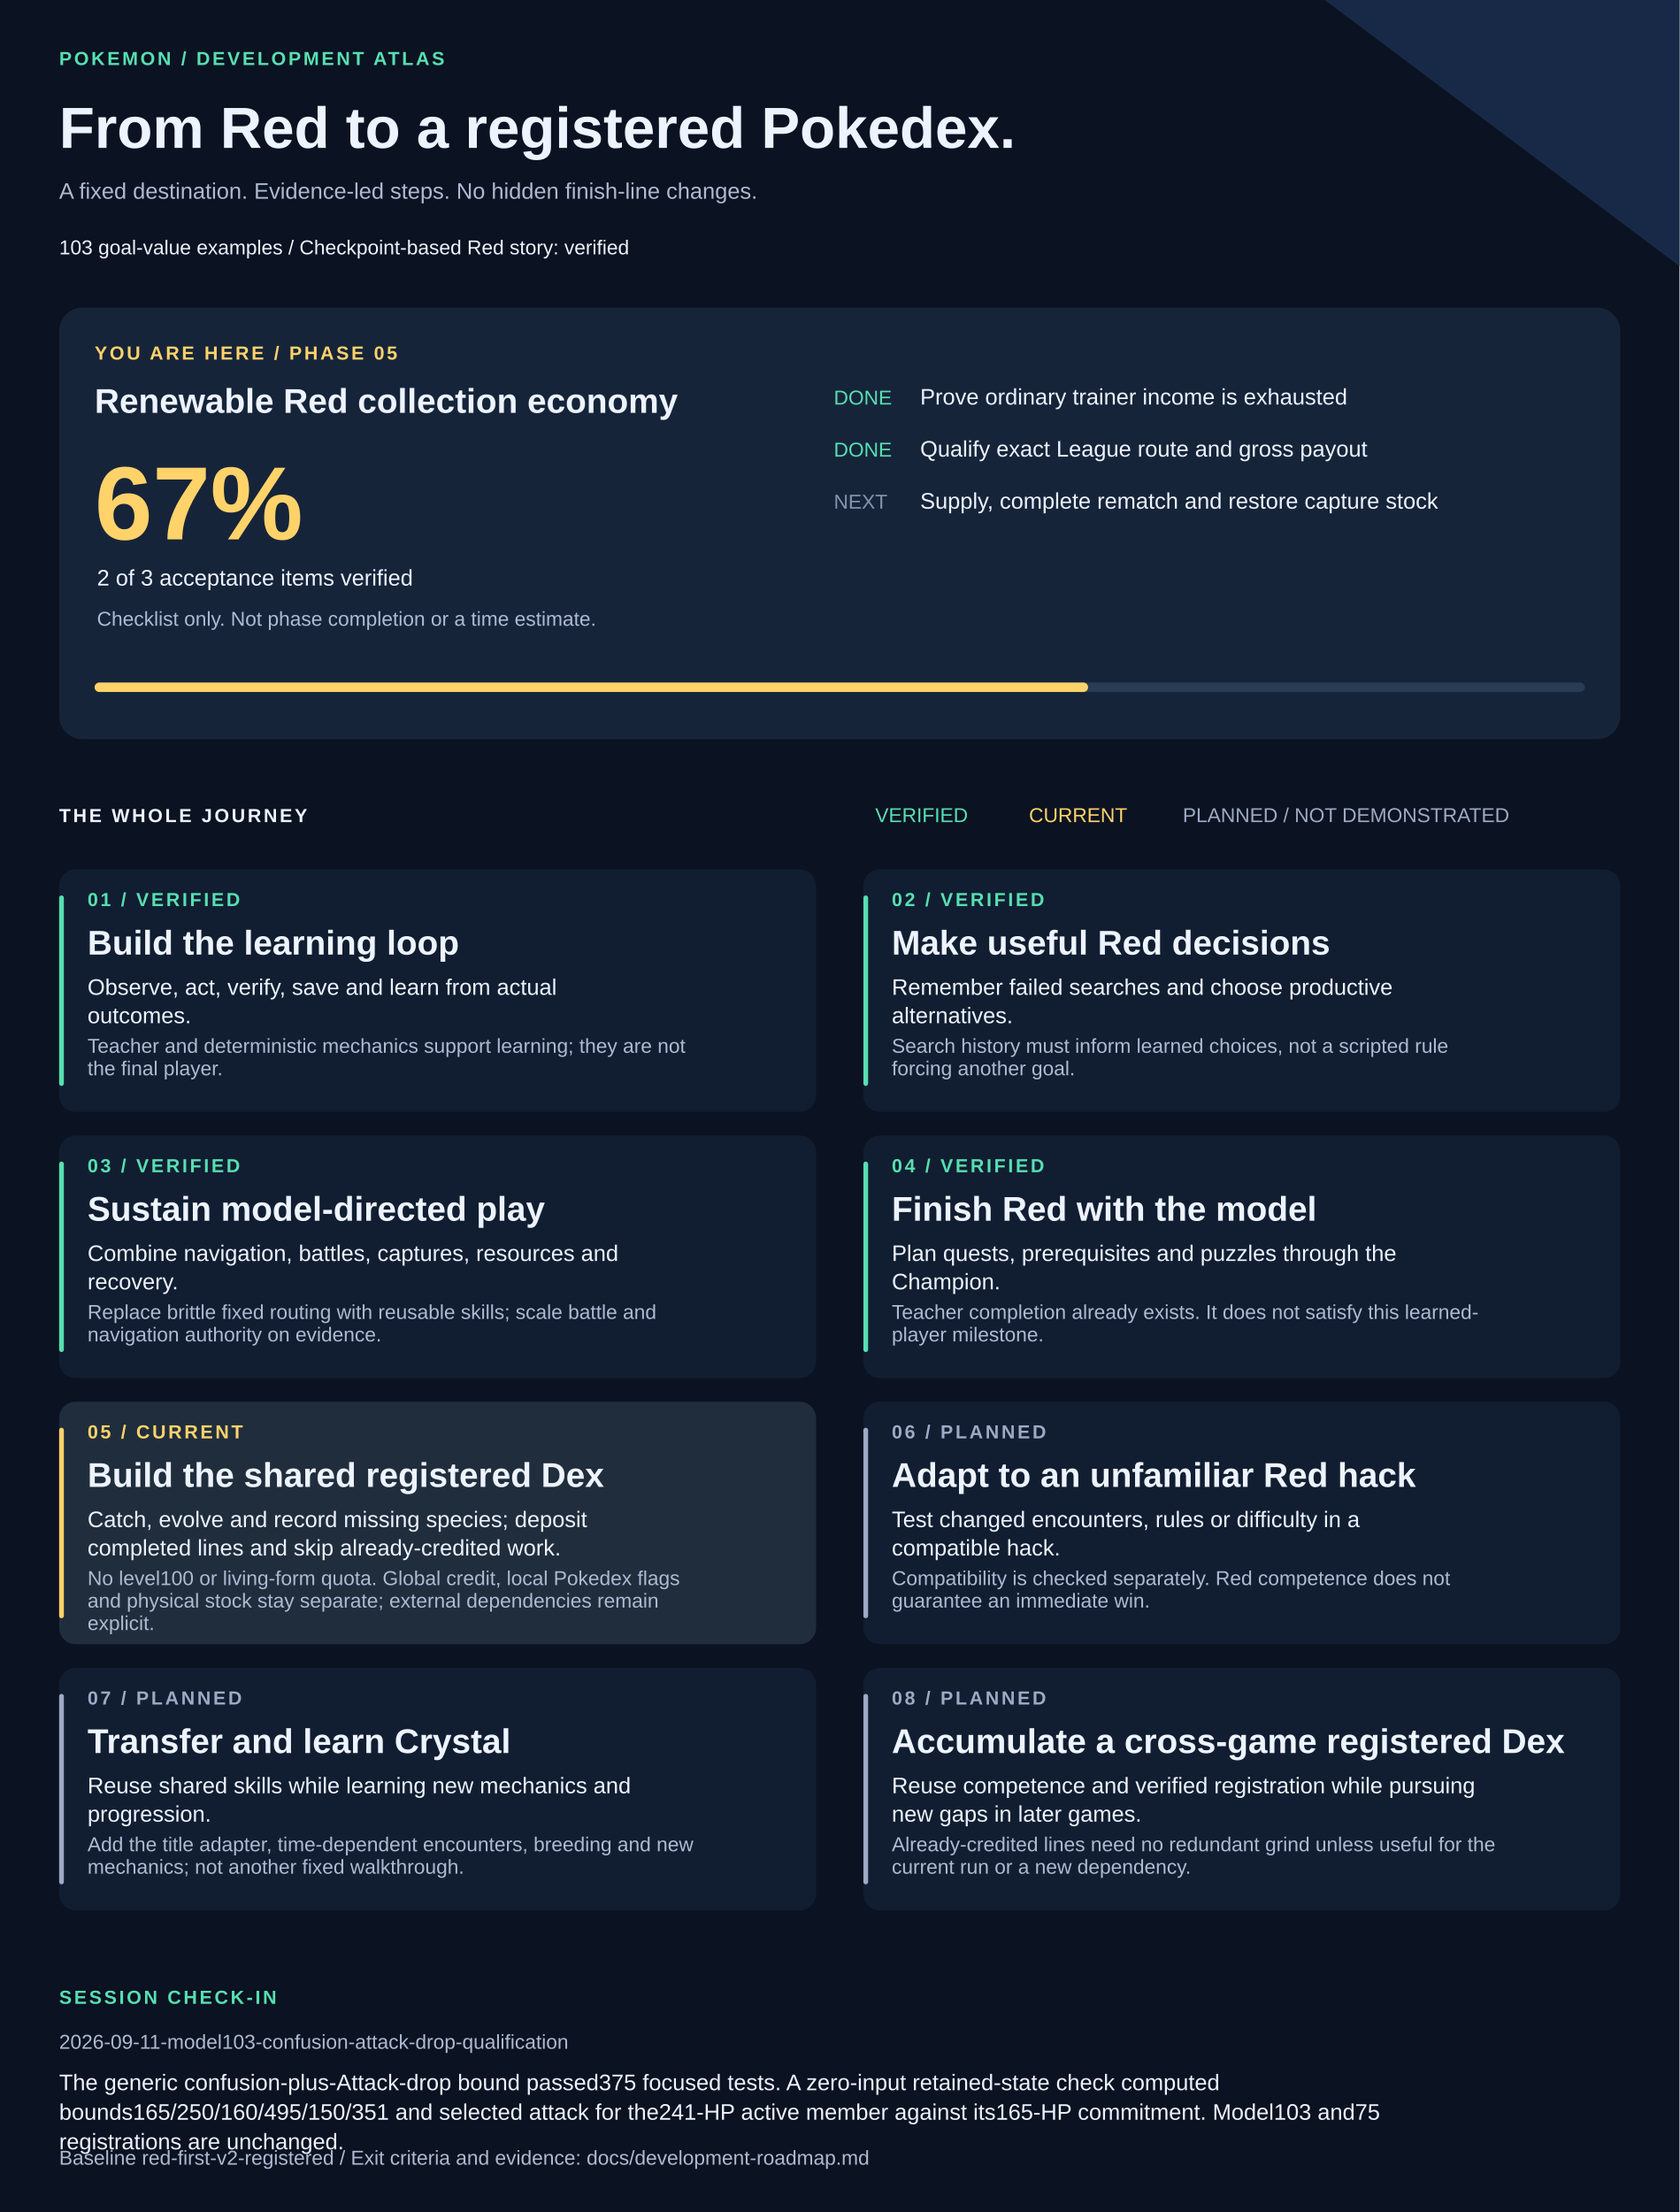
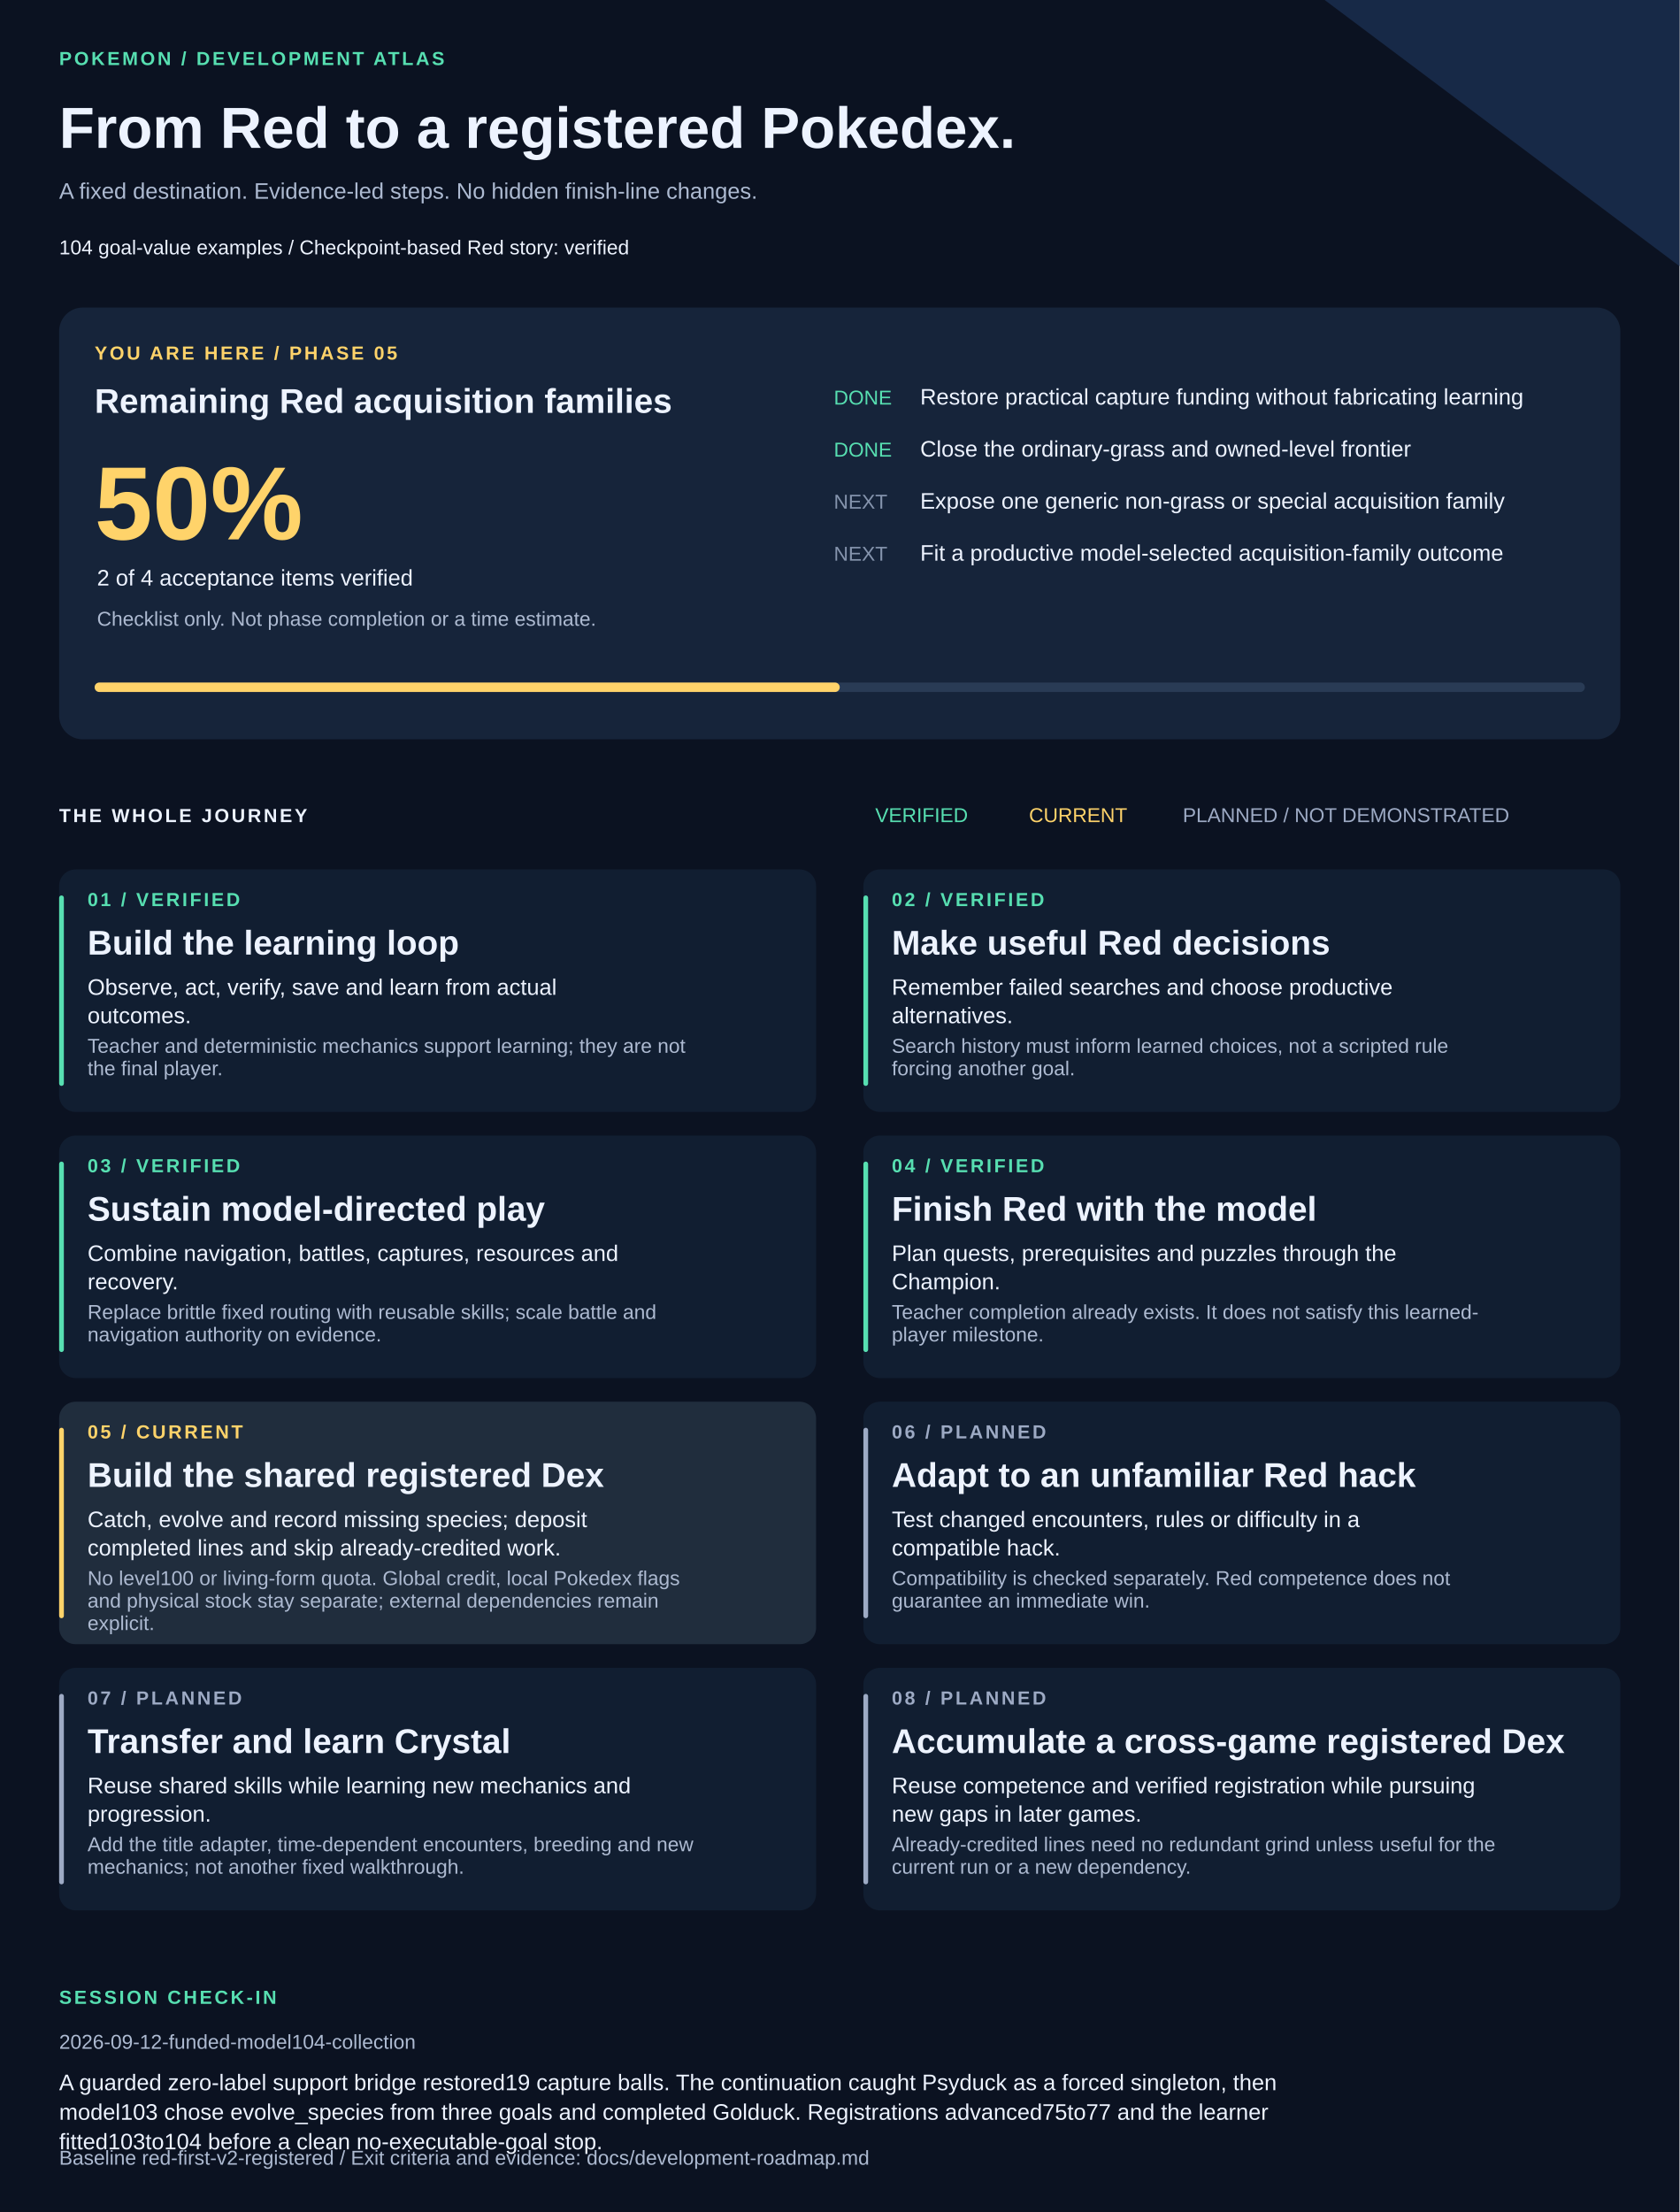
<svg xmlns="http://www.w3.org/2000/svg" width="1420" height="1870" viewBox="0 0 1420 1870" role="img" aria-labelledby="title description">
  <style>text{font-family:Arial,Helvetica,sans-serif;fill:#edf3ff}.muted{fill:#adbad1}.eyebrow{font-size:16px;letter-spacing:2px;font-weight:bold}.heading{font-size:29px;font-weight:bold}.body{font-size:19px}.small{font-size:17px}</style>
  <rect width="1420" height="1870" fill="#0b1221" />
  <path d="M1120 0H1420V225Z" fill="#172947" />
  <text x="50" y="55" class="eyebrow" style="fill:#57dfb1">POKEMON / DEVELOPMENT ATLAS</text>
  <text x="50" y="125" style="font-size:49px;font-weight:bold">From Red to a registered Pokedex.</text>
  <text x="50" y="168" class="body muted">A fixed destination. Evidence-led steps. No hidden finish-line changes.</text>
-   <text x="50" y="215" class="small">103 goal-value examples  /  Checkpoint-based Red story: verified</text>
+   <text x="50" y="215" class="small">104 goal-value examples  /  Checkpoint-based Red story: verified</text>
  <rect x="50" y="260" width="1320" height="365" rx="20" fill="#16243a" />
  <text x="80" y="304" class="eyebrow" style="fill:#ffd36a">YOU ARE HERE / PHASE 05</text>
-   <text x="80" y="349" class="heading">Renewable Red collection economy</text>
-   <text x="80" y="456" style="font-size:88px;font-weight:bold;fill:#ffd36a">67%</text>
-   <text x="82" y="495" class="body">2 of 3 acceptance items verified</text>
+   <text x="80" y="349" class="heading">Remaining Red acquisition families</text>
+   <text x="80" y="456" style="font-size:88px;font-weight:bold;fill:#ffd36a">50%</text>
+   <text x="82" y="495" class="body">2 of 4 acceptance items verified</text>
  <text x="82" y="529" class="small muted">Checklist only. Not phase completion or a time estimate.</text>
  <text x="705" y="342" class="small" style="fill:#57dfb1">DONE</text>
-   <text x="778" y="342" class="body">Prove ordinary trainer income is exhausted</text>
+   <text x="778" y="342" class="body">Restore practical capture funding without fabricating learning</text>
  <text x="705" y="386" class="small" style="fill:#57dfb1">DONE</text>
-   <text x="778" y="386" class="body">Qualify exact League route and gross payout</text>
+   <text x="778" y="386" class="body">Close the ordinary-grass and owned-level frontier</text>
  <text x="705" y="430" class="small" style="fill:#8594ad">NEXT</text>
-   <text x="778" y="430" class="body">Supply, complete rematch and restore capture stock</text>
+   <text x="778" y="430" class="body">Expose one generic non-grass or special acquisition family</text>
+   <text x="705" y="474" class="small" style="fill:#8594ad">NEXT</text>
+   <text x="778" y="474" class="body">Fit a productive model-selected acquisition-family outcome</text>
  <rect x="80" y="577" width="1260" height="8" rx="4" fill="#293b55" />
-   <rect x="80" y="577" width="840" height="8" rx="4" fill="#ffd36a" />
+   <rect x="80" y="577" width="630" height="8" rx="4" fill="#ffd36a" />
  <text x="50" y="695" class="eyebrow">THE WHOLE JOURNEY</text>
  <text x="740" y="695" class="small" style="fill:#57dfb1">VERIFIED</text>
  <text x="870" y="695" class="small" style="fill:#ffd36a">CURRENT</text>
  <text x="1000" y="695" class="small" style="fill:#9daac4">PLANNED / NOT DEMONSTRATED</text>
  <rect x="50" y="735" width="640" height="205" rx="14" fill="#111e31" />
  <rect x="50" y="757" width="4" height="161" rx="2" fill="#57dfb1" />
  <text x="74" y="766" class="eyebrow" style="fill:#57dfb1">01 / VERIFIED</text>
  <text x="74" y="807" class="heading">Build the learning loop</text>
  <text x="74" y="841" class="body">Observe, act, verify, save and learn from actual</text>
  <text x="74" y="865" class="body">outcomes.</text>
  <text x="74" y="890" class="small muted">Teacher and deterministic mechanics support learning; they are not</text>
  <text x="74" y="909" class="small muted">the final player.</text>
  <rect x="730" y="735" width="640" height="205" rx="14" fill="#111e31" />
  <rect x="730" y="757" width="4" height="161" rx="2" fill="#57dfb1" />
  <text x="754" y="766" class="eyebrow" style="fill:#57dfb1">02 / VERIFIED</text>
  <text x="754" y="807" class="heading">Make useful Red decisions</text>
  <text x="754" y="841" class="body">Remember failed searches and choose productive</text>
  <text x="754" y="865" class="body">alternatives.</text>
  <text x="754" y="890" class="small muted">Search history must inform learned choices, not a scripted rule</text>
  <text x="754" y="909" class="small muted">forcing another goal.</text>
  <rect x="50" y="960" width="640" height="205" rx="14" fill="#111e31" />
  <rect x="50" y="982" width="4" height="161" rx="2" fill="#57dfb1" />
  <text x="74" y="991" class="eyebrow" style="fill:#57dfb1">03 / VERIFIED</text>
  <text x="74" y="1032" class="heading">Sustain model-directed play</text>
  <text x="74" y="1066" class="body">Combine navigation, battles, captures, resources and</text>
  <text x="74" y="1090" class="body">recovery.</text>
  <text x="74" y="1115" class="small muted">Replace brittle fixed routing with reusable skills; scale battle and</text>
  <text x="74" y="1134" class="small muted">navigation authority on evidence.</text>
  <rect x="730" y="960" width="640" height="205" rx="14" fill="#111e31" />
  <rect x="730" y="982" width="4" height="161" rx="2" fill="#57dfb1" />
  <text x="754" y="991" class="eyebrow" style="fill:#57dfb1">04 / VERIFIED</text>
  <text x="754" y="1032" class="heading">Finish Red with the model</text>
  <text x="754" y="1066" class="body">Plan quests, prerequisites and puzzles through the</text>
  <text x="754" y="1090" class="body">Champion.</text>
  <text x="754" y="1115" class="small muted">Teacher completion already exists. It does not satisfy this learned-</text>
  <text x="754" y="1134" class="small muted">player milestone.</text>
  <rect x="50" y="1185" width="640" height="205" rx="14" fill="#202d3d" />
  <rect x="50" y="1207" width="4" height="161" rx="2" fill="#ffd36a" />
  <text x="74" y="1216" class="eyebrow" style="fill:#ffd36a">05 / CURRENT</text>
  <text x="74" y="1257" class="heading">Build the shared registered Dex</text>
  <text x="74" y="1291" class="body">Catch, evolve and record missing species; deposit</text>
  <text x="74" y="1315" class="body">completed lines and skip already-credited work.</text>
  <text x="74" y="1340" class="small muted">No level100 or living-form quota. Global credit, local Pokedex flags</text>
  <text x="74" y="1359" class="small muted">and physical stock stay separate; external dependencies remain</text>
  <text x="74" y="1378" class="small muted">explicit.</text>
  <rect x="730" y="1185" width="640" height="205" rx="14" fill="#111e31" />
  <rect x="730" y="1207" width="4" height="161" rx="2" fill="#9daac4" />
  <text x="754" y="1216" class="eyebrow" style="fill:#9daac4">06 / PLANNED</text>
  <text x="754" y="1257" class="heading">Adapt to an unfamiliar Red hack</text>
  <text x="754" y="1291" class="body">Test changed encounters, rules or difficulty in a</text>
  <text x="754" y="1315" class="body">compatible hack.</text>
  <text x="754" y="1340" class="small muted">Compatibility is checked separately. Red competence does not</text>
  <text x="754" y="1359" class="small muted">guarantee an immediate win.</text>
  <rect x="50" y="1410" width="640" height="205" rx="14" fill="#111e31" />
  <rect x="50" y="1432" width="4" height="161" rx="2" fill="#9daac4" />
  <text x="74" y="1441" class="eyebrow" style="fill:#9daac4">07 / PLANNED</text>
  <text x="74" y="1482" class="heading">Transfer and learn Crystal</text>
  <text x="74" y="1516" class="body">Reuse shared skills while learning new mechanics and</text>
  <text x="74" y="1540" class="body">progression.</text>
  <text x="74" y="1565" class="small muted">Add the title adapter, time-dependent encounters, breeding and new</text>
  <text x="74" y="1584" class="small muted">mechanics; not another fixed walkthrough.</text>
  <rect x="730" y="1410" width="640" height="205" rx="14" fill="#111e31" />
  <rect x="730" y="1432" width="4" height="161" rx="2" fill="#9daac4" />
  <text x="754" y="1441" class="eyebrow" style="fill:#9daac4">08 / PLANNED</text>
  <text x="754" y="1482" class="heading">Accumulate a cross-game registered Dex</text>
  <text x="754" y="1516" class="body">Reuse competence and verified registration while pursuing</text>
  <text x="754" y="1540" class="body">new gaps in later games.</text>
  <text x="754" y="1565" class="small muted">Already-credited lines need no redundant grind unless useful for the</text>
  <text x="754" y="1584" class="small muted">current run or a new dependency.</text>
  <text x="50" y="1694" class="eyebrow" style="fill:#57dfb1">SESSION CHECK-IN</text>
-   <text x="50" y="1732" class="small muted">2026-09-11-model103-confusion-attack-drop-qualification</text>
-   <text x="50" y="1767" class="body">The generic confusion-plus-Attack-drop bound passed375 focused tests. A zero-input retained-state check computed</text>
-   <text x="50" y="1792" class="body">bounds165/250/160/495/150/351 and selected attack for the241-HP active member against its165-HP commitment. Model103 and75</text>
-   <text x="50" y="1817" class="body">registrations are unchanged.</text>
+   <text x="50" y="1732" class="small muted">2026-09-12-funded-model104-collection</text>
+   <text x="50" y="1767" class="body">A guarded zero-label support bridge restored19 capture balls. The continuation caught Psyduck as a forced singleton, then</text>
+   <text x="50" y="1792" class="body">model103 chose evolve_species from three goals and completed Golduck. Registrations advanced75to77 and the learner</text>
+   <text x="50" y="1817" class="body">fitted103to104 before a clean no-executable-goal stop.</text>
  <text x="50" y="1830" class="small muted">Baseline red-first-v2-registered / Exit criteria and evidence: docs/development-roadmap.md</text>
</svg>
